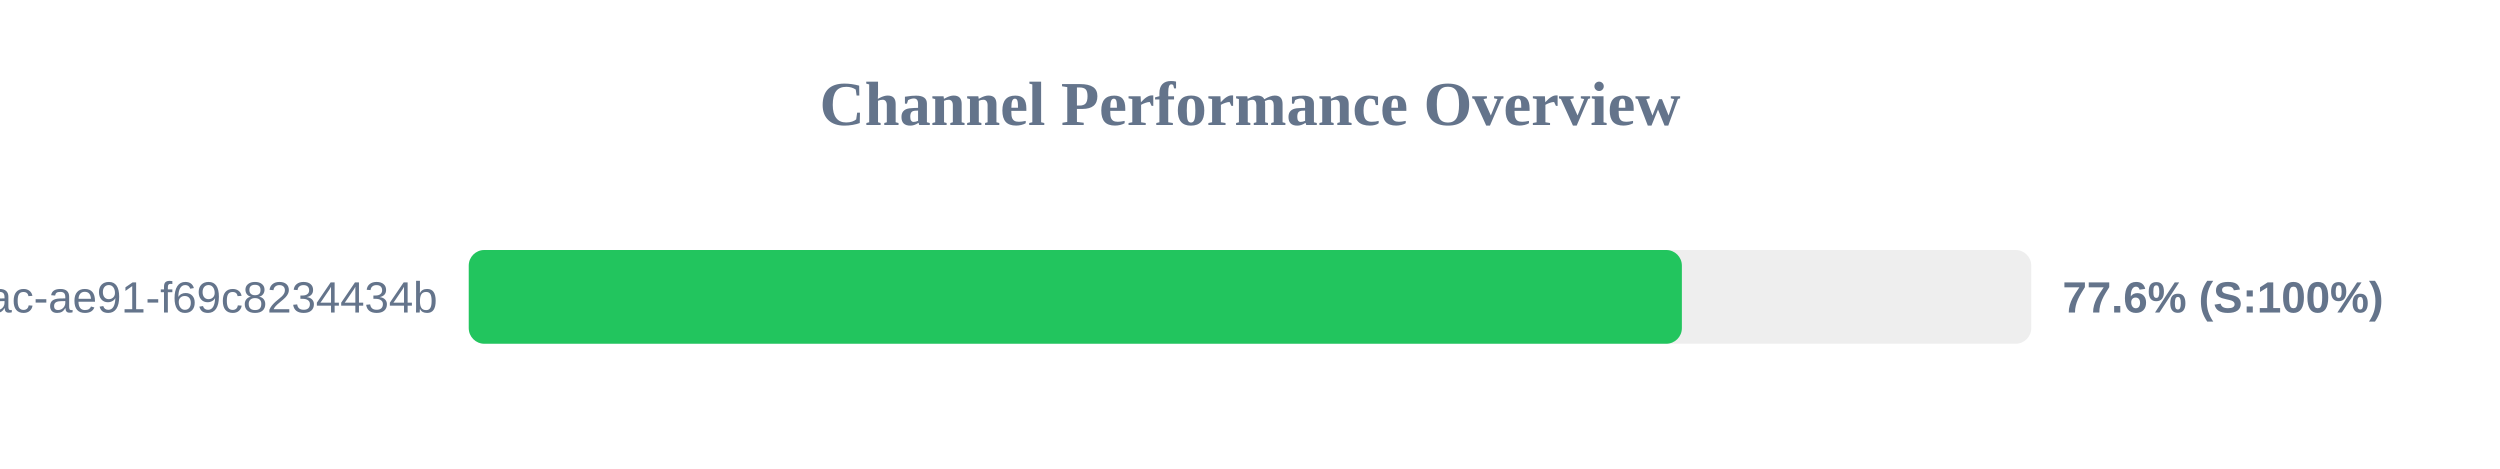
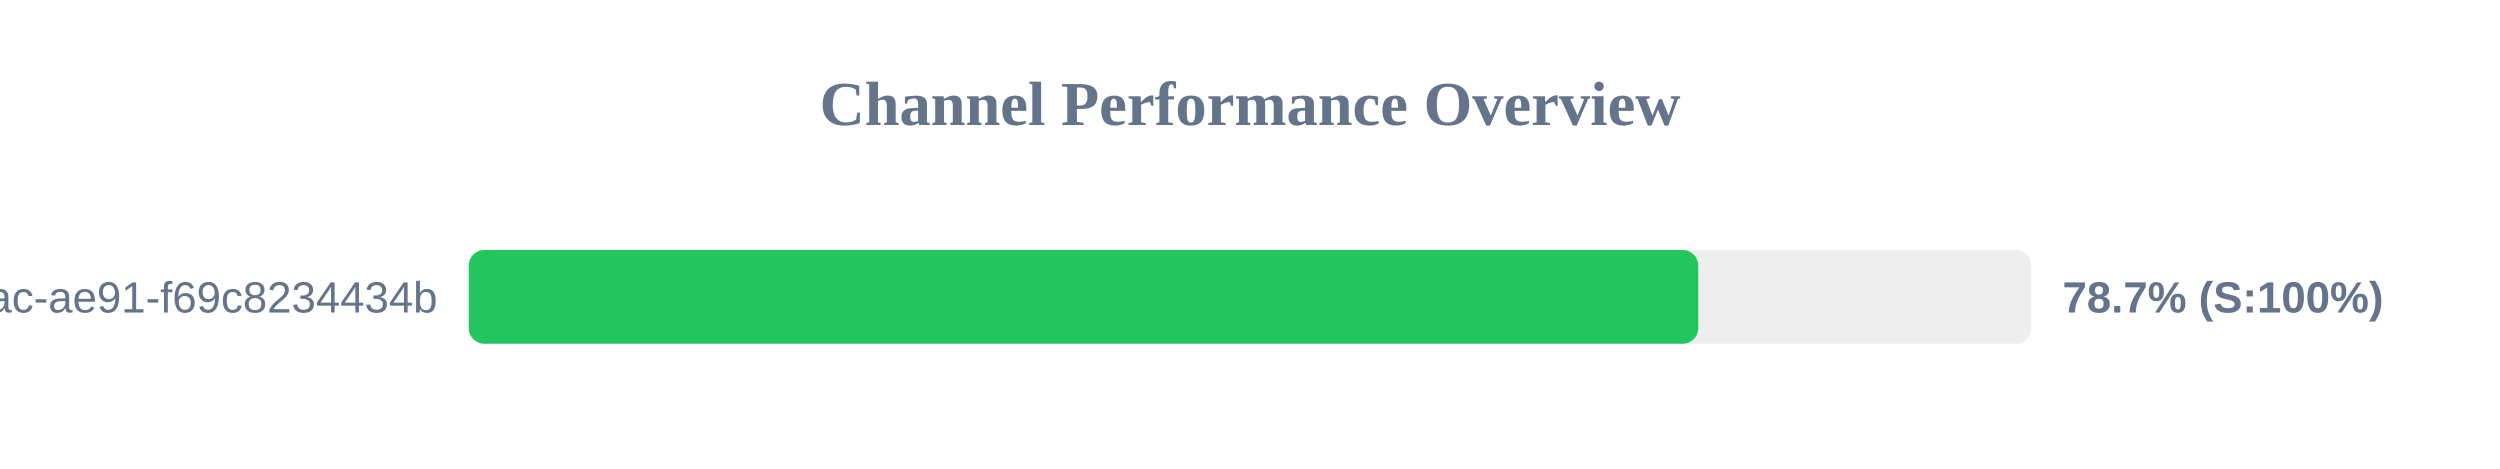
<svg xmlns="http://www.w3.org/2000/svg" width="800" height="150" version="1.1">
  <style>
        .row { font: 14px Arial; fill: #64748b; }
        .score { font: bold 14px Arial; fill: #64748b; }
    </style>
  <text x="400" y="40" text-anchor="middle" font-size="20px" font-weight="bold" fill="#64748b">Channel Performance Overview</text>
  <rect x="150" y="80" width="500" height="30" fill="#eee" rx="5" />
-   <rect x="150" y="80" width="388.2" height="30" fill="#22c55e" rx="5" />
+   <rect x="150" y="80" width="393.45" height="30" fill="#22c55e" rx="5" />
  <text x="140" y="100" text-anchor="end" class="row">?uuid=942b9cb8-92fa-46ac-ae91-f69c8234434b</text>
-   <text x="660" y="100" text-anchor="start" class="score">77.6% (S:100%)</text>
+   <text x="660" y="100" text-anchor="start" class="score">78.7% (S:100%)</text>
</svg>
